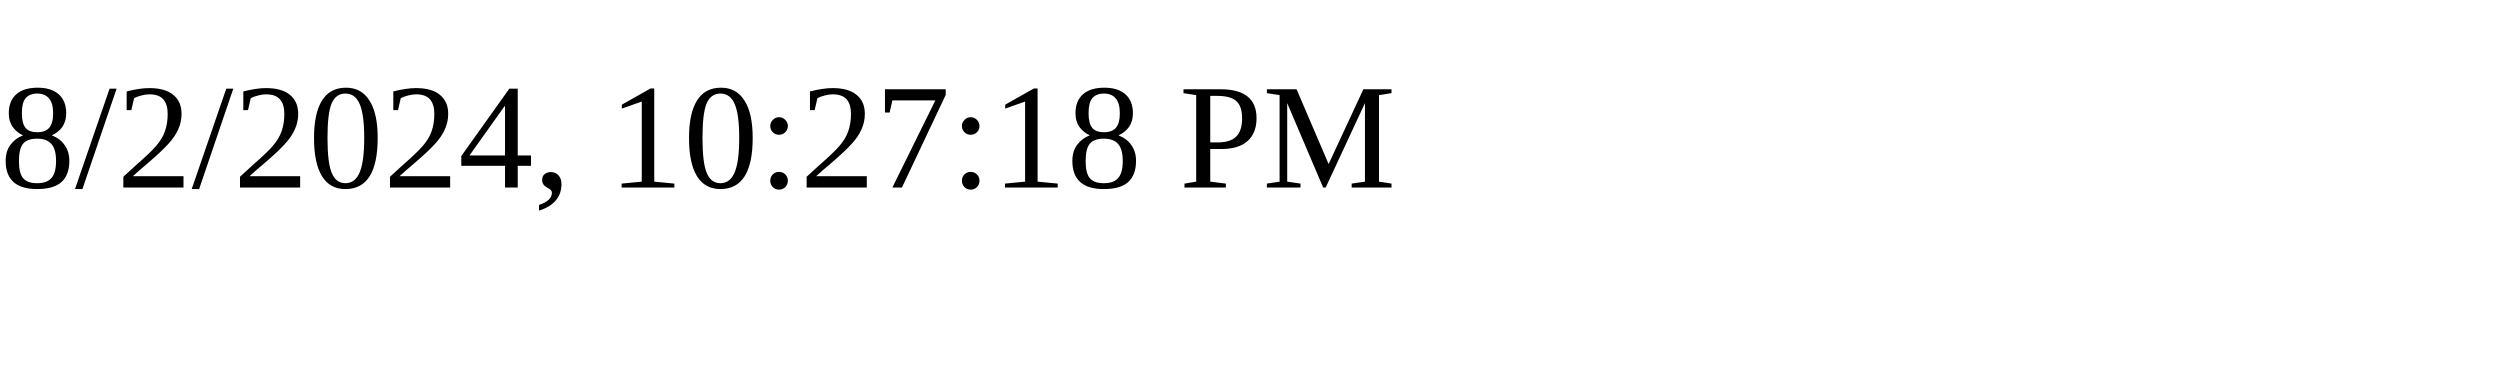
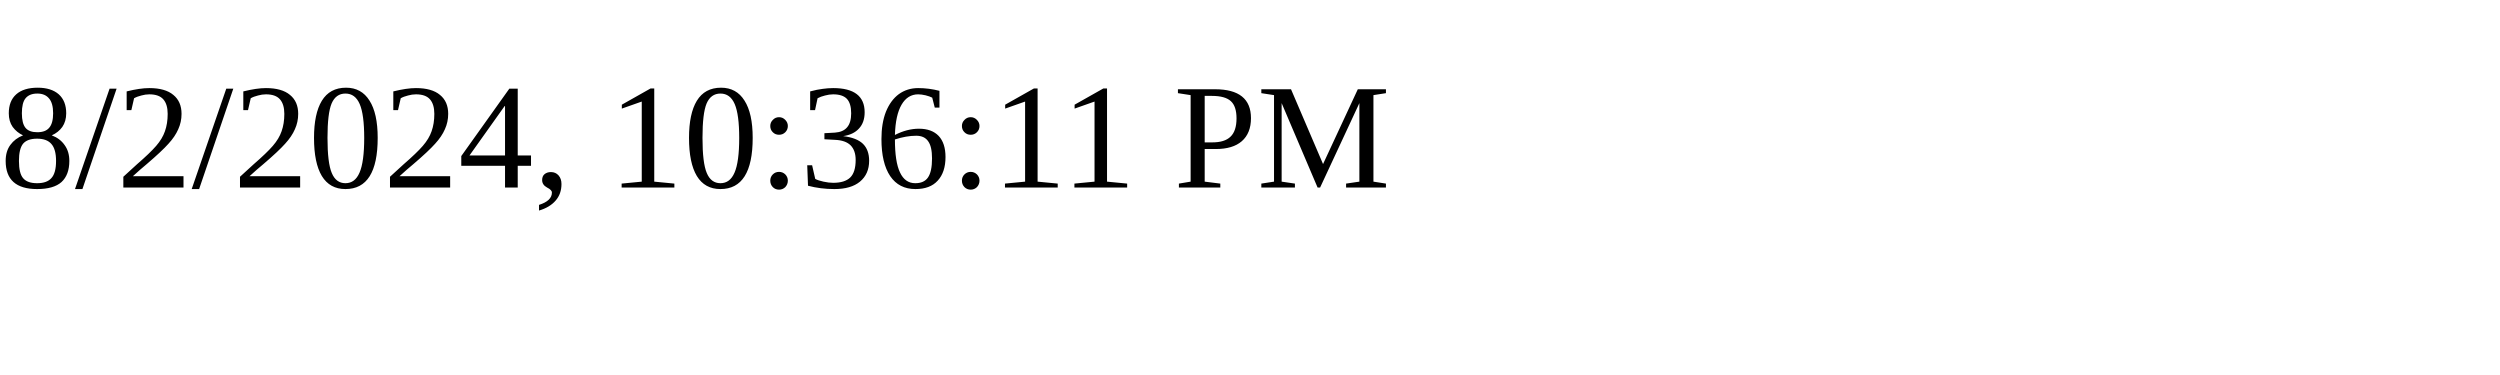
<svg xmlns="http://www.w3.org/2000/svg" height="30" width="200">
-   <text x="0" y="15">8/2/2024, 10:27:18 PM</text>
+   <text x="0" y="15">8/2/2024, 10:36:11 PM</text>
</svg>
